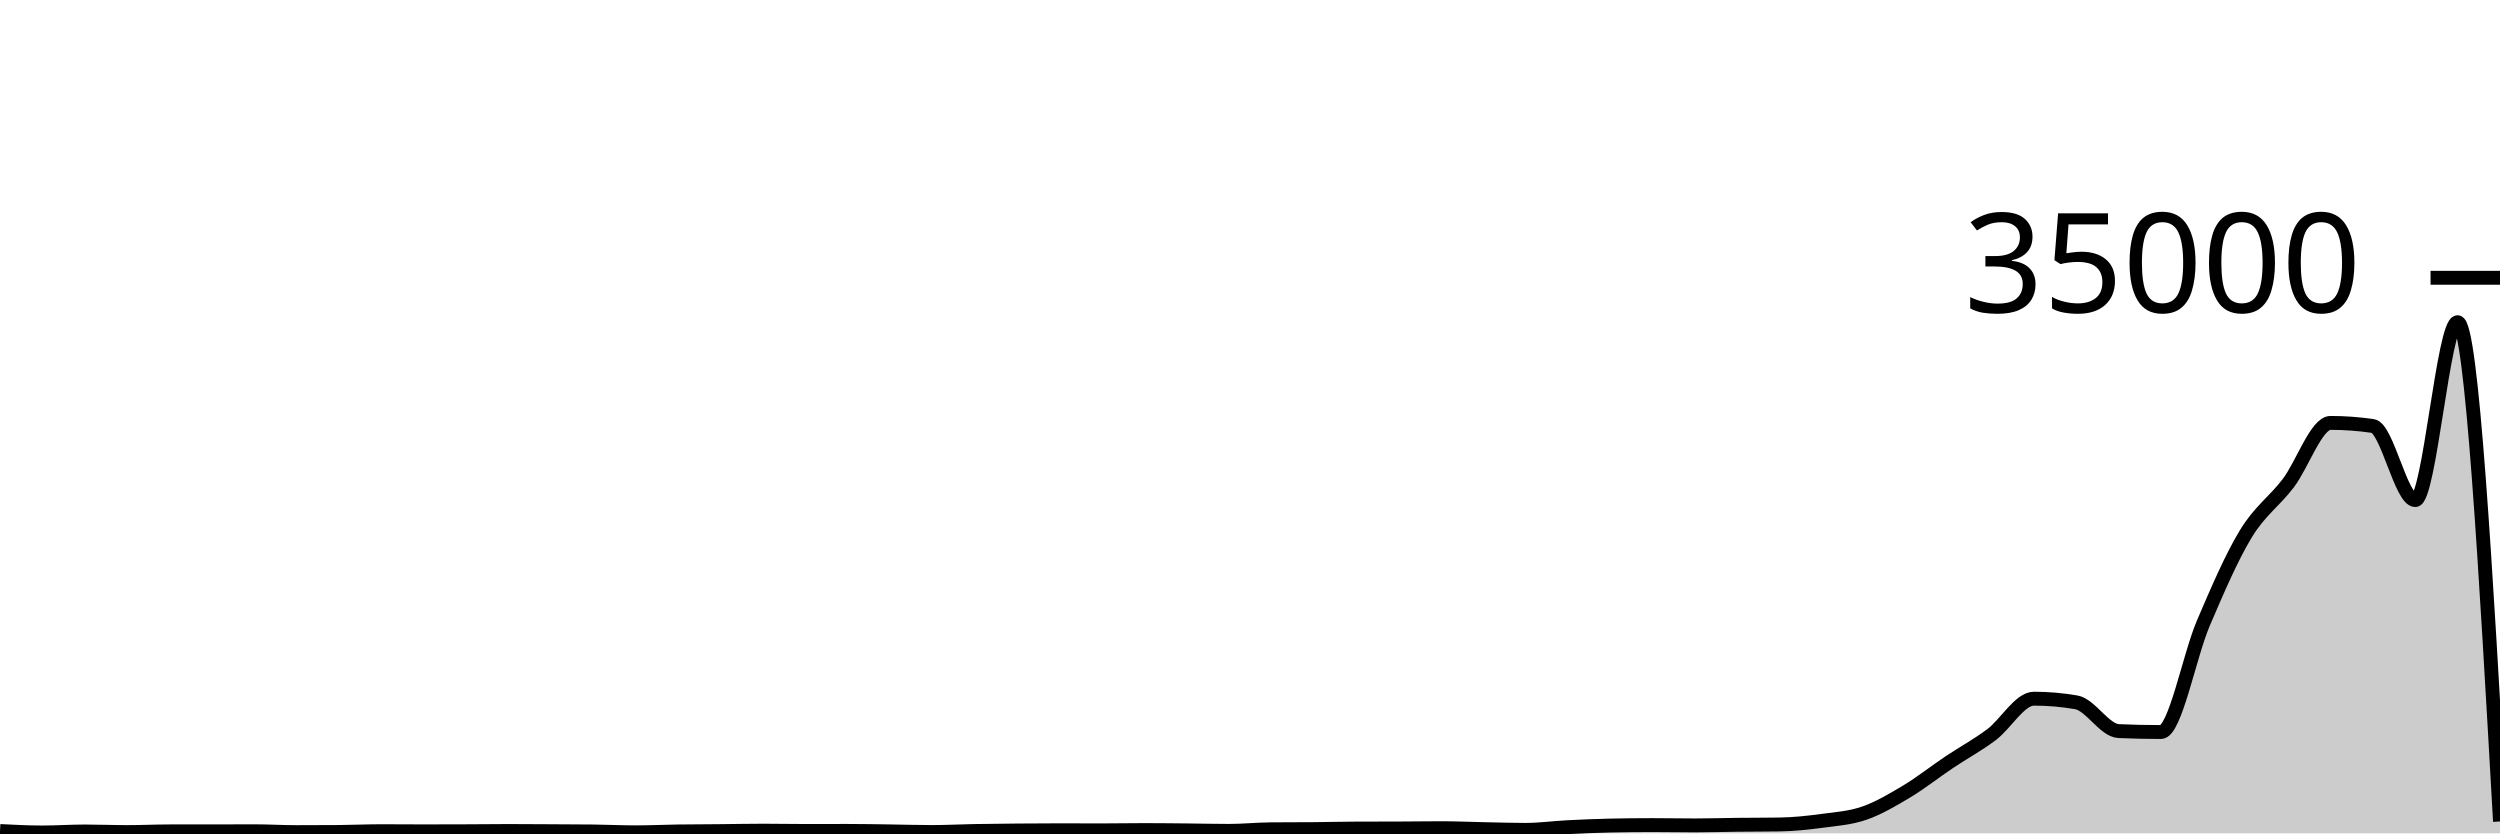
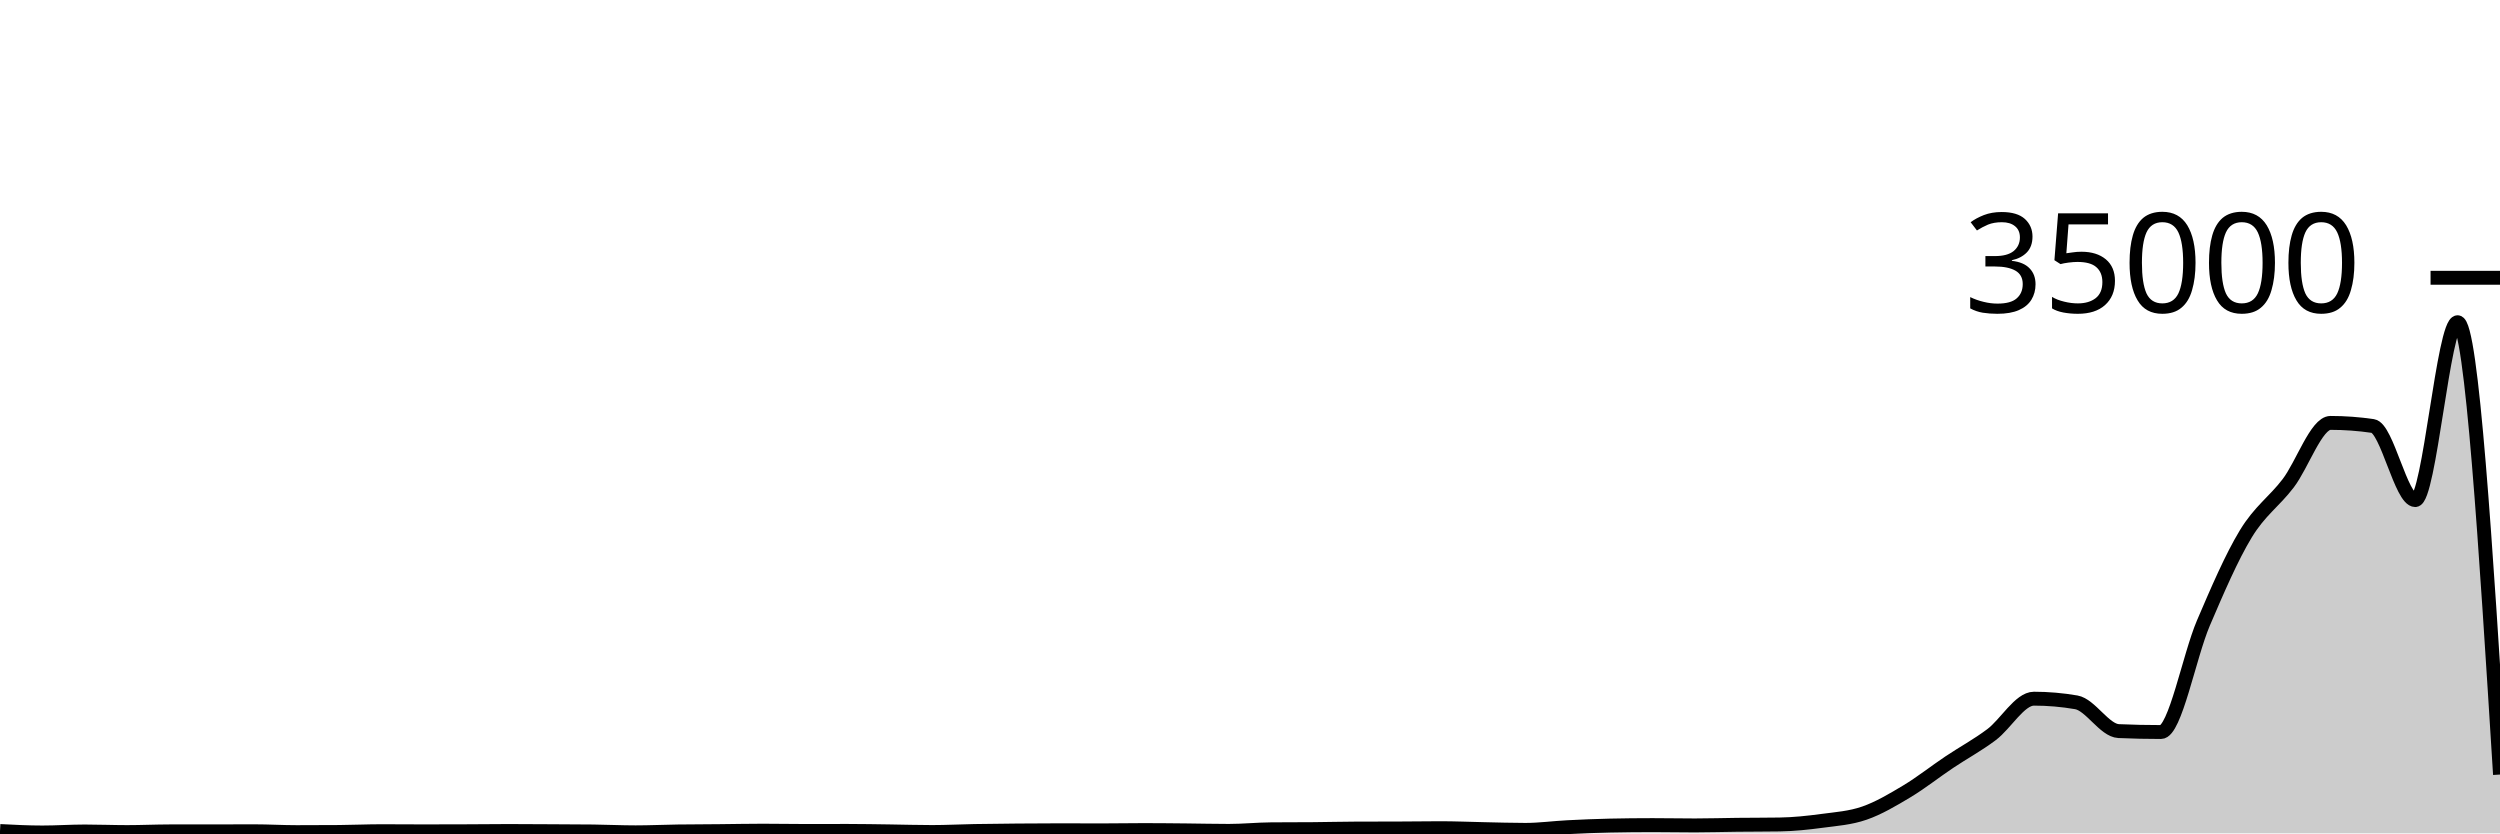
<svg xmlns="http://www.w3.org/2000/svg" viewBox="0 0 180 60">
  <g transform="translate(0,20)">
-     <path class="area" fill="rgba(0, 0, 0, 0.2)" d="M0,39.833C1.017,39.886,2.034,39.938,3.051,39.938C4.068,39.938,5.085,39.866,6.102,39.866C7.119,39.866,8.136,39.909,9.153,39.909C10.169,39.909,11.186,39.86,12.203,39.859C13.22,39.859,14.237,39.859,15.254,39.858C16.271,39.858,17.288,39.851,18.305,39.851C19.322,39.851,20.339,39.913,21.356,39.913C22.373,39.913,23.39,39.909,24.407,39.902C25.424,39.894,26.441,39.846,27.458,39.846C28.475,39.846,29.492,39.857,30.508,39.857C31.525,39.857,32.542,39.854,33.559,39.85C34.576,39.846,35.593,39.832,36.61,39.832C37.627,39.832,38.644,39.84,39.661,39.846C40.678,39.851,41.695,39.852,42.712,39.865C43.729,39.878,44.746,39.927,45.763,39.927C46.78,39.927,47.797,39.878,48.814,39.864C49.831,39.85,50.847,39.849,51.864,39.84C52.881,39.831,53.898,39.808,54.915,39.808C55.932,39.808,56.949,39.829,57.966,39.829C58.983,39.829,60,39.825,61.017,39.825C62.034,39.825,63.051,39.846,64.068,39.859C65.085,39.873,66.102,39.905,67.119,39.905C68.136,39.905,69.153,39.85,70.169,39.832C71.186,39.814,72.203,39.804,73.22,39.795C74.237,39.787,75.254,39.779,76.271,39.779C77.288,39.779,78.305,39.786,79.322,39.786C80.339,39.786,81.356,39.765,82.373,39.765C83.39,39.765,84.407,39.778,85.424,39.787C86.441,39.797,87.458,39.823,88.475,39.823C89.492,39.823,90.508,39.717,91.525,39.709C92.542,39.7,93.559,39.704,94.576,39.696C95.593,39.688,96.61,39.66,97.627,39.656C98.644,39.652,99.661,39.654,100.678,39.65C101.695,39.646,102.712,39.629,103.729,39.629C104.746,39.629,105.763,39.674,106.78,39.695C107.797,39.715,108.814,39.751,109.831,39.751C110.847,39.751,111.864,39.608,112.881,39.557C113.898,39.505,114.915,39.462,115.932,39.44C116.949,39.418,117.966,39.407,118.983,39.407C120,39.407,121.017,39.429,122.034,39.429C123.051,39.429,124.068,39.396,125.085,39.385C126.102,39.374,127.119,39.378,128.136,39.362C129.153,39.347,130.169,39.238,131.186,39.102C132.203,38.966,133.22,38.899,134.237,38.545C135.254,38.192,136.271,37.591,137.288,36.981C138.305,36.37,139.322,35.563,140.339,34.882C141.356,34.201,142.373,33.657,143.39,32.894C144.407,32.131,145.424,30.305,146.441,30.305C147.458,30.305,148.475,30.393,149.492,30.568C150.508,30.743,151.525,32.594,152.542,32.639C153.559,32.684,154.576,32.706,155.593,32.706C156.61,32.706,157.627,27.237,158.644,24.859C159.661,22.482,160.678,20.12,161.695,18.443C162.712,16.767,163.729,16.134,164.746,14.801C165.763,13.469,166.78,10.449,167.797,10.449C168.814,10.449,169.831,10.523,170.847,10.672C171.864,10.821,172.881,16.007,173.898,16.007C174.915,16.007,175.932,3.199,176.949,3.199C177.966,3.199,178.983,21.173,180,39.146L180,40C178.983,40,177.966,40,176.949,40C175.932,40,174.915,40,173.898,40C172.881,40,171.864,40,170.847,40C169.831,40,168.814,40,167.797,40C166.78,40,165.763,40,164.746,40C163.729,40,162.712,40,161.695,40C160.678,40,159.661,40,158.644,40C157.627,40,156.61,40,155.593,40C154.576,40,153.559,40,152.542,40C151.525,40,150.508,40,149.492,40C148.475,40,147.458,40,146.441,40C145.424,40,144.407,40,143.39,40C142.373,40,141.356,40,140.339,40C139.322,40,138.305,40,137.288,40C136.271,40,135.254,40,134.237,40C133.22,40,132.203,40,131.186,40C130.169,40,129.153,40,128.136,40C127.119,40,126.102,40,125.085,40C124.068,40,123.051,40,122.034,40C121.017,40,120,40,118.983,40C117.966,40,116.949,40,115.932,40C114.915,40,113.898,40,112.881,40C111.864,40,110.847,40,109.831,40C108.814,40,107.797,40,106.78,40C105.763,40,104.746,40,103.729,40C102.712,40,101.695,40,100.678,40C99.661,40,98.644,40,97.627,40C96.61,40,95.593,40,94.576,40C93.559,40,92.542,40,91.525,40C90.508,40,89.492,40,88.475,40C87.458,40,86.441,40,85.424,40C84.407,40,83.39,40,82.373,40C81.356,40,80.339,40,79.322,40C78.305,40,77.288,40,76.271,40C75.254,40,74.237,40,73.22,40C72.203,40,71.186,40,70.169,40C69.153,40,68.136,40,67.119,40C66.102,40,65.085,40,64.068,40C63.051,40,62.034,40,61.017,40C60,40,58.983,40,57.966,40C56.949,40,55.932,40,54.915,40C53.898,40,52.881,40,51.864,40C50.847,40,49.831,40,48.814,40C47.797,40,46.78,40,45.763,40C44.746,40,43.729,40,42.712,40C41.695,40,40.678,40,39.661,40C38.644,40,37.627,40,36.61,40C35.593,40,34.576,40,33.559,40C32.542,40,31.525,40,30.508,40C29.492,40,28.475,40,27.458,40C26.441,40,25.424,40,24.407,40C23.39,40,22.373,40,21.356,40C20.339,40,19.322,40,18.305,40C17.288,40,16.271,40,15.254,40C14.237,40,13.22,40,12.203,40C11.186,40,10.169,40,9.153,40C8.136,40,7.119,40,6.102,40C5.085,40,4.068,40,3.051,40C2.034,40,1.017,40,0,40Z" />
-     <path class="line" stroke="black" fill="none" d="M0,39.833C1.017,39.886,2.034,39.938,3.051,39.938C4.068,39.938,5.085,39.866,6.102,39.866C7.119,39.866,8.136,39.909,9.153,39.909C10.169,39.909,11.186,39.86,12.203,39.859C13.22,39.859,14.237,39.859,15.254,39.858C16.271,39.858,17.288,39.851,18.305,39.851C19.322,39.851,20.339,39.913,21.356,39.913C22.373,39.913,23.39,39.909,24.407,39.902C25.424,39.894,26.441,39.846,27.458,39.846C28.475,39.846,29.492,39.857,30.508,39.857C31.525,39.857,32.542,39.854,33.559,39.85C34.576,39.846,35.593,39.832,36.61,39.832C37.627,39.832,38.644,39.84,39.661,39.846C40.678,39.851,41.695,39.852,42.712,39.865C43.729,39.878,44.746,39.927,45.763,39.927C46.78,39.927,47.797,39.878,48.814,39.864C49.831,39.85,50.847,39.849,51.864,39.84C52.881,39.831,53.898,39.808,54.915,39.808C55.932,39.808,56.949,39.829,57.966,39.829C58.983,39.829,60,39.825,61.017,39.825C62.034,39.825,63.051,39.846,64.068,39.859C65.085,39.873,66.102,39.905,67.119,39.905C68.136,39.905,69.153,39.85,70.169,39.832C71.186,39.814,72.203,39.804,73.22,39.795C74.237,39.787,75.254,39.779,76.271,39.779C77.288,39.779,78.305,39.786,79.322,39.786C80.339,39.786,81.356,39.765,82.373,39.765C83.39,39.765,84.407,39.778,85.424,39.787C86.441,39.797,87.458,39.823,88.475,39.823C89.492,39.823,90.508,39.717,91.525,39.709C92.542,39.7,93.559,39.704,94.576,39.696C95.593,39.688,96.61,39.66,97.627,39.656C98.644,39.652,99.661,39.654,100.678,39.65C101.695,39.646,102.712,39.629,103.729,39.629C104.746,39.629,105.763,39.674,106.78,39.695C107.797,39.715,108.814,39.751,109.831,39.751C110.847,39.751,111.864,39.608,112.881,39.557C113.898,39.505,114.915,39.462,115.932,39.44C116.949,39.418,117.966,39.407,118.983,39.407C120,39.407,121.017,39.429,122.034,39.429C123.051,39.429,124.068,39.396,125.085,39.385C126.102,39.374,127.119,39.378,128.136,39.362C129.153,39.347,130.169,39.238,131.186,39.102C132.203,38.966,133.22,38.899,134.237,38.545C135.254,38.192,136.271,37.591,137.288,36.981C138.305,36.37,139.322,35.563,140.339,34.882C141.356,34.201,142.373,33.657,143.39,32.894C144.407,32.131,145.424,30.305,146.441,30.305C147.458,30.305,148.475,30.393,149.492,30.568C150.508,30.743,151.525,32.594,152.542,32.639C153.559,32.684,154.576,32.706,155.593,32.706C156.61,32.706,157.627,27.237,158.644,24.859C159.661,22.482,160.678,20.12,161.695,18.443C162.712,16.767,163.729,16.134,164.746,14.801C165.763,13.469,166.78,10.449,167.797,10.449C168.814,10.449,169.831,10.523,170.847,10.672C171.864,10.821,172.881,16.007,173.898,16.007C174.915,16.007,175.932,3.199,176.949,3.199C177.966,3.199,178.983,21.173,180,39.146" />
+     <path class="area" fill="rgba(0, 0, 0, 0.2)" d="M0,39.833C1.017,39.886,2.034,39.938,3.051,39.938C4.068,39.938,5.085,39.866,6.102,39.866C7.119,39.866,8.136,39.909,9.153,39.909C10.169,39.909,11.186,39.86,12.203,39.859C13.22,39.859,14.237,39.859,15.254,39.858C16.271,39.858,17.288,39.851,18.305,39.851C19.322,39.851,20.339,39.913,21.356,39.913C22.373,39.913,23.39,39.909,24.407,39.902C25.424,39.894,26.441,39.846,27.458,39.846C28.475,39.846,29.492,39.857,30.508,39.857C31.525,39.857,32.542,39.854,33.559,39.85C34.576,39.846,35.593,39.832,36.61,39.832C37.627,39.832,38.644,39.84,39.661,39.846C40.678,39.851,41.695,39.852,42.712,39.865C43.729,39.878,44.746,39.927,45.763,39.927C46.78,39.927,47.797,39.878,48.814,39.864C49.831,39.85,50.847,39.849,51.864,39.84C52.881,39.831,53.898,39.808,54.915,39.808C55.932,39.808,56.949,39.829,57.966,39.829C58.983,39.829,60,39.825,61.017,39.825C62.034,39.825,63.051,39.846,64.068,39.859C65.085,39.873,66.102,39.905,67.119,39.905C68.136,39.905,69.153,39.85,70.169,39.832C71.186,39.814,72.203,39.804,73.22,39.795C74.237,39.787,75.254,39.779,76.271,39.779C77.288,39.779,78.305,39.786,79.322,39.786C80.339,39.786,81.356,39.765,82.373,39.765C83.39,39.765,84.407,39.778,85.424,39.787C86.441,39.797,87.458,39.823,88.475,39.823C89.492,39.823,90.508,39.717,91.525,39.709C92.542,39.7,93.559,39.704,94.576,39.696C95.593,39.688,96.61,39.66,97.627,39.656C98.644,39.652,99.661,39.654,100.678,39.65C101.695,39.646,102.712,39.629,103.729,39.629C104.746,39.629,105.763,39.674,106.78,39.695C107.797,39.715,108.814,39.751,109.831,39.751C110.847,39.751,111.864,39.608,112.881,39.557C113.898,39.505,114.915,39.462,115.932,39.44C116.949,39.418,117.966,39.407,118.983,39.407C120,39.407,121.017,39.429,122.034,39.429C123.051,39.429,124.068,39.396,125.085,39.385C126.102,39.374,127.119,39.378,128.136,39.362C129.153,39.347,130.169,39.238,131.186,39.102C132.203,38.966,133.22,38.899,134.237,38.545C135.254,38.192,136.271,37.591,137.288,36.981C138.305,36.37,139.322,35.563,140.339,34.882C141.356,34.201,142.373,33.657,143.39,32.894C144.407,32.131,145.424,30.305,146.441,30.305C147.458,30.305,148.475,30.393,149.492,30.568C150.508,30.743,151.525,32.594,152.542,32.639C153.559,32.684,154.576,32.706,155.593,32.706C156.61,32.706,157.627,27.237,158.644,24.859C159.661,22.482,160.678,20.12,161.695,18.443C162.712,16.767,163.729,16.134,164.746,14.801C165.763,13.469,166.78,10.449,167.797,10.449C168.814,10.449,169.831,10.523,170.847,10.672C171.864,10.821,172.881,16.007,173.898,16.007C174.915,16.007,175.932,3.199,176.949,3.199C177.966,3.199,178.983,19.483,180,35.767L180,40C178.983,40,177.966,40,176.949,40C175.932,40,174.915,40,173.898,40C172.881,40,171.864,40,170.847,40C169.831,40,168.814,40,167.797,40C166.78,40,165.763,40,164.746,40C163.729,40,162.712,40,161.695,40C160.678,40,159.661,40,158.644,40C157.627,40,156.61,40,155.593,40C154.576,40,153.559,40,152.542,40C151.525,40,150.508,40,149.492,40C148.475,40,147.458,40,146.441,40C145.424,40,144.407,40,143.39,40C142.373,40,141.356,40,140.339,40C139.322,40,138.305,40,137.288,40C136.271,40,135.254,40,134.237,40C133.22,40,132.203,40,131.186,40C130.169,40,129.153,40,128.136,40C127.119,40,126.102,40,125.085,40C124.068,40,123.051,40,122.034,40C121.017,40,120,40,118.983,40C117.966,40,116.949,40,115.932,40C114.915,40,113.898,40,112.881,40C111.864,40,110.847,40,109.831,40C108.814,40,107.797,40,106.78,40C105.763,40,104.746,40,103.729,40C102.712,40,101.695,40,100.678,40C99.661,40,98.644,40,97.627,40C96.61,40,95.593,40,94.576,40C93.559,40,92.542,40,91.525,40C90.508,40,89.492,40,88.475,40C87.458,40,86.441,40,85.424,40C84.407,40,83.39,40,82.373,40C81.356,40,80.339,40,79.322,40C78.305,40,77.288,40,76.271,40C75.254,40,74.237,40,73.22,40C72.203,40,71.186,40,70.169,40C69.153,40,68.136,40,67.119,40C66.102,40,65.085,40,64.068,40C63.051,40,62.034,40,61.017,40C60,40,58.983,40,57.966,40C56.949,40,55.932,40,54.915,40C53.898,40,52.881,40,51.864,40C50.847,40,49.831,40,48.814,40C47.797,40,46.78,40,45.763,40C44.746,40,43.729,40,42.712,40C41.695,40,40.678,40,39.661,40C38.644,40,37.627,40,36.61,40C35.593,40,34.576,40,33.559,40C32.542,40,31.525,40,30.508,40C29.492,40,28.475,40,27.458,40C26.441,40,25.424,40,24.407,40C23.39,40,22.373,40,21.356,40C20.339,40,19.322,40,18.305,40C17.288,40,16.271,40,15.254,40C14.237,40,13.22,40,12.203,40C11.186,40,10.169,40,9.153,40C8.136,40,7.119,40,6.102,40C5.085,40,4.068,40,3.051,40C2.034,40,1.017,40,0,40Z" />
+     <path class="line" stroke="black" fill="none" d="M0,39.833C1.017,39.886,2.034,39.938,3.051,39.938C4.068,39.938,5.085,39.866,6.102,39.866C7.119,39.866,8.136,39.909,9.153,39.909C10.169,39.909,11.186,39.86,12.203,39.859C13.22,39.859,14.237,39.859,15.254,39.858C16.271,39.858,17.288,39.851,18.305,39.851C19.322,39.851,20.339,39.913,21.356,39.913C22.373,39.913,23.39,39.909,24.407,39.902C25.424,39.894,26.441,39.846,27.458,39.846C28.475,39.846,29.492,39.857,30.508,39.857C31.525,39.857,32.542,39.854,33.559,39.85C34.576,39.846,35.593,39.832,36.61,39.832C37.627,39.832,38.644,39.84,39.661,39.846C40.678,39.851,41.695,39.852,42.712,39.865C43.729,39.878,44.746,39.927,45.763,39.927C46.78,39.927,47.797,39.878,48.814,39.864C49.831,39.85,50.847,39.849,51.864,39.84C52.881,39.831,53.898,39.808,54.915,39.808C55.932,39.808,56.949,39.829,57.966,39.829C58.983,39.829,60,39.825,61.017,39.825C62.034,39.825,63.051,39.846,64.068,39.859C65.085,39.873,66.102,39.905,67.119,39.905C68.136,39.905,69.153,39.85,70.169,39.832C71.186,39.814,72.203,39.804,73.22,39.795C74.237,39.787,75.254,39.779,76.271,39.779C77.288,39.779,78.305,39.786,79.322,39.786C80.339,39.786,81.356,39.765,82.373,39.765C83.39,39.765,84.407,39.778,85.424,39.787C86.441,39.797,87.458,39.823,88.475,39.823C89.492,39.823,90.508,39.717,91.525,39.709C92.542,39.7,93.559,39.704,94.576,39.696C95.593,39.688,96.61,39.66,97.627,39.656C98.644,39.652,99.661,39.654,100.678,39.65C101.695,39.646,102.712,39.629,103.729,39.629C104.746,39.629,105.763,39.674,106.78,39.695C107.797,39.715,108.814,39.751,109.831,39.751C110.847,39.751,111.864,39.608,112.881,39.557C113.898,39.505,114.915,39.462,115.932,39.44C116.949,39.418,117.966,39.407,118.983,39.407C120,39.407,121.017,39.429,122.034,39.429C123.051,39.429,124.068,39.396,125.085,39.385C126.102,39.374,127.119,39.378,128.136,39.362C129.153,39.347,130.169,39.238,131.186,39.102C132.203,38.966,133.22,38.899,134.237,38.545C135.254,38.192,136.271,37.591,137.288,36.981C138.305,36.37,139.322,35.563,140.339,34.882C141.356,34.201,142.373,33.657,143.39,32.894C144.407,32.131,145.424,30.305,146.441,30.305C147.458,30.305,148.475,30.393,149.492,30.568C150.508,30.743,151.525,32.594,152.542,32.639C153.559,32.684,154.576,32.706,155.593,32.706C156.61,32.706,157.627,27.237,158.644,24.859C159.661,22.482,160.678,20.12,161.695,18.443C162.712,16.767,163.729,16.134,164.746,14.801C165.763,13.469,166.78,10.449,167.797,10.449C168.814,10.449,169.831,10.523,170.847,10.672C171.864,10.821,172.881,16.007,173.898,16.007C174.915,16.007,175.932,3.199,176.949,3.199C177.966,3.199,178.983,19.483,180,35.767" />
    <path class="axis-ceiling" stroke-width="1" stroke="black" fill="none" d="M175,0L180,0" />
    <text class="axis-ceiling-label" font-family="sans-serif" text-anchor="end" font-size="10px" x="170" y="2.5">35000</text>
  </g>
</svg>
